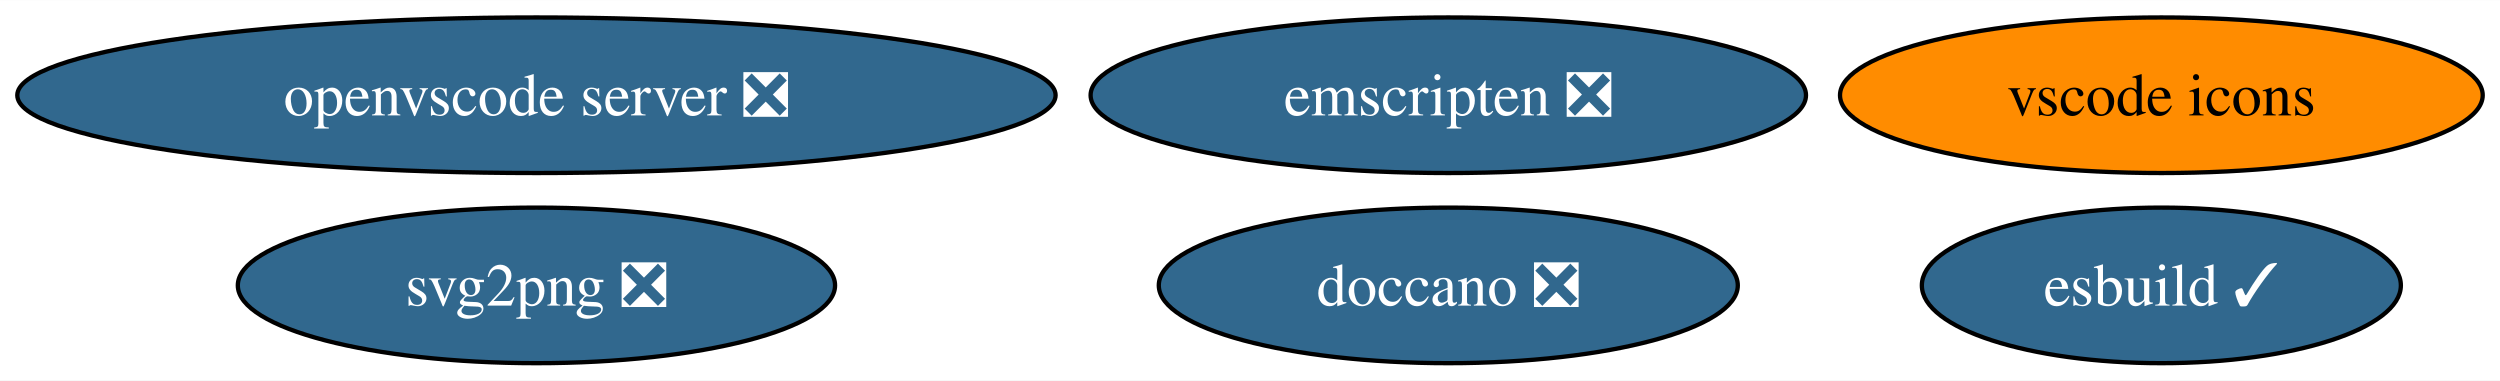
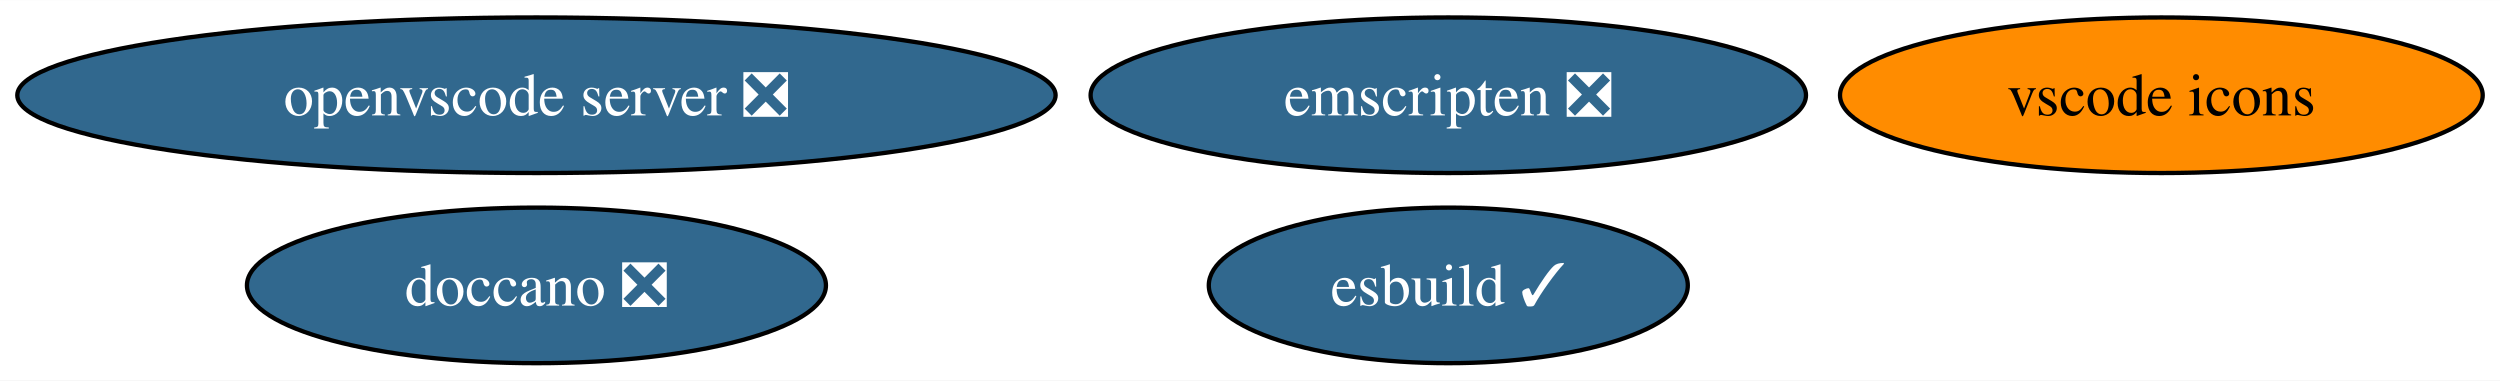
<svg xmlns="http://www.w3.org/2000/svg" xmlns:xlink="http://www.w3.org/1999/xlink" width="578pt" height="88pt" viewBox="0.00 0.00 578.49 88.00">
  <g id="graph0" class="graph" transform="scale(1 1) rotate(0) translate(4 84)">
    <polygon fill="white" stroke="none" points="-4,4 -4,-84 574.49,-84 574.49,4 -4,4" />
    <g id="node1" class="node">
      <g id="a_node1">
-         <a xlink:href="https://github.com/conda-forge/svg2png-feedstock/pull/6" xlink:title="svg2png ❎">
-           <ellipse fill="#31688e" stroke="black" cx="120.13" cy="-18" rx="69.1" ry="18" />
-           <text text-anchor="middle" x="120.13" y="-13.32" font-family="Times,serif" font-size="14.00" fill="white">svg2png ❎</text>
+         <a xlink:href="https://github.com/conda-forge/doccano-feedstock/pull/33" xlink:title="doccano ❎">
+           <ellipse fill="#31688e" stroke="black" cx="120.13" cy="-18" rx="66.99" ry="18" />
+           <text text-anchor="middle" x="120.13" y="-13.32" font-family="Times,serif" font-size="14.00" fill="white">doccano ❎</text>
        </a>
      </g>
    </g>
    <g id="node2" class="node">
      <g id="a_node2">
-         <a xlink:href="https://github.com/conda-forge/doccano-feedstock/pull/33" xlink:title="doccano ❎">
-           <ellipse fill="#31688e" stroke="black" cx="331.13" cy="-18" rx="66.99" ry="18" />
-           <text text-anchor="middle" x="331.13" y="-13.32" font-family="Times,serif" font-size="14.00" fill="white">doccano ❎</text>
-         </a>
-       </g>
-     </g>
-     <g id="node3" class="node">
-       <g id="a_node3">
        <a xlink:href="https://github.com/conda-forge/emscripten-feedstock/pull/24" xlink:title="emscripten ❎">
          <ellipse fill="#31688e" stroke="black" cx="331.13" cy="-62" rx="82.77" ry="18" />
          <text text-anchor="middle" x="331.13" y="-57.33" font-family="Times,serif" font-size="14.00" fill="white">emscripten ❎</text>
        </a>
      </g>
    </g>
-     <g id="node4" class="node">
-       <g id="a_node4">
+     <g id="node3" class="node">
+       <g id="a_node3">
        <a xlink:href="https://github.com/conda-forge/vscode-icons-feedstock" xlink:title="vscode icons">
          <ellipse fill="#ff8c00" stroke="black" cx="496.13" cy="-62" rx="74.36" ry="18" />
          <text text-anchor="middle" x="496.13" y="-57.33" font-family="Times,serif" font-size="14.00">vscode icons</text>
        </a>
      </g>
    </g>
-     <g id="node5" class="node">
-       <g id="a_node5">
+     <g id="node4" class="node">
+       <g id="a_node4">
        <a xlink:href="https://github.com/conda-forge/openvscode-server-feedstock/pull/29" xlink:title="openvscode server ❎">
          <ellipse fill="#31688e" stroke="black" cx="120.13" cy="-62" rx="120.13" ry="18" />
          <text text-anchor="middle" x="120.13" y="-57.33" font-family="Times,serif" font-size="14.00" fill="white">openvscode server ❎</text>
        </a>
      </g>
    </g>
-     <g id="node6" class="node">
-       <g id="a_node6">
+     <g id="node5" class="node">
+       <g id="a_node5">
        <a xlink:href="https://github.com/conda-forge/esbuild-feedstock/pull/22" xlink:title="esbuild ✓">
-           <ellipse fill="#31688e" stroke="black" cx="496.13" cy="-18" rx="55.42" ry="18" />
-           <text text-anchor="middle" x="496.13" y="-13.32" font-family="Times,serif" font-size="14.00" fill="white">esbuild ✓</text>
+           <ellipse fill="#31688e" stroke="black" cx="331.13" cy="-18" rx="55.42" ry="18" />
+           <text text-anchor="middle" x="331.13" y="-13.32" font-family="Times,serif" font-size="14.00" fill="white">esbuild ✓</text>
        </a>
      </g>
    </g>
  </g>
</svg>
